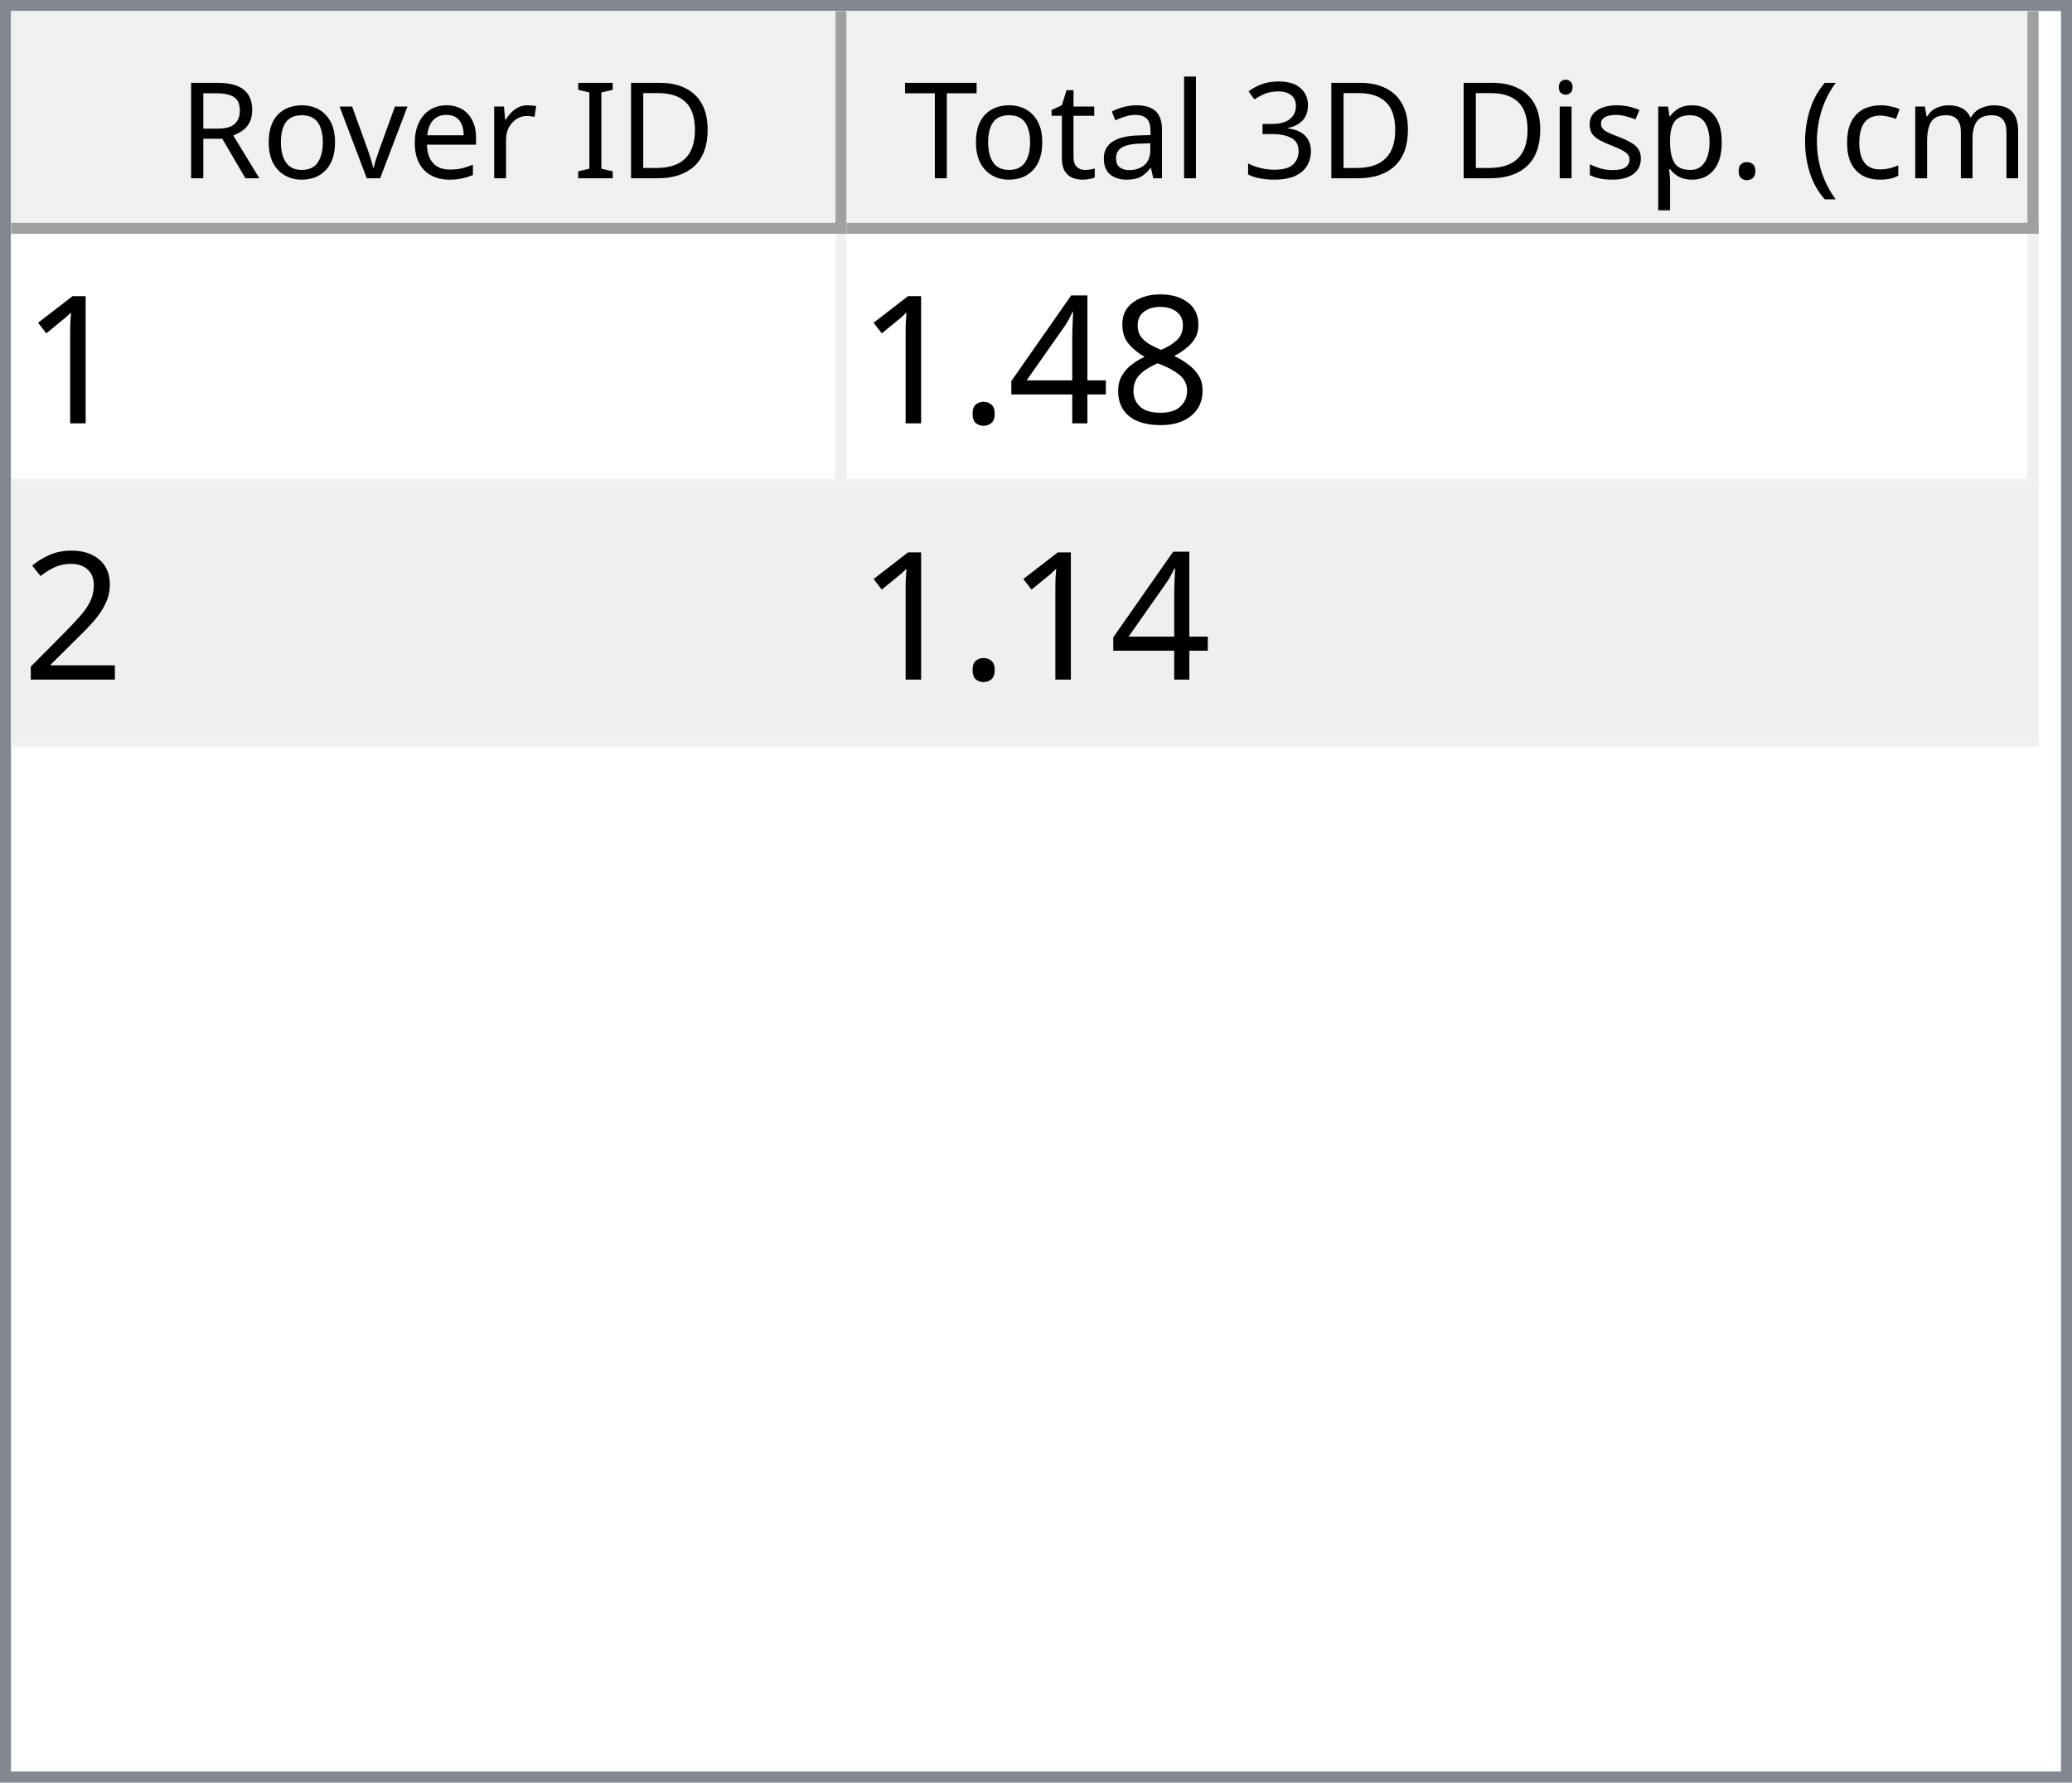
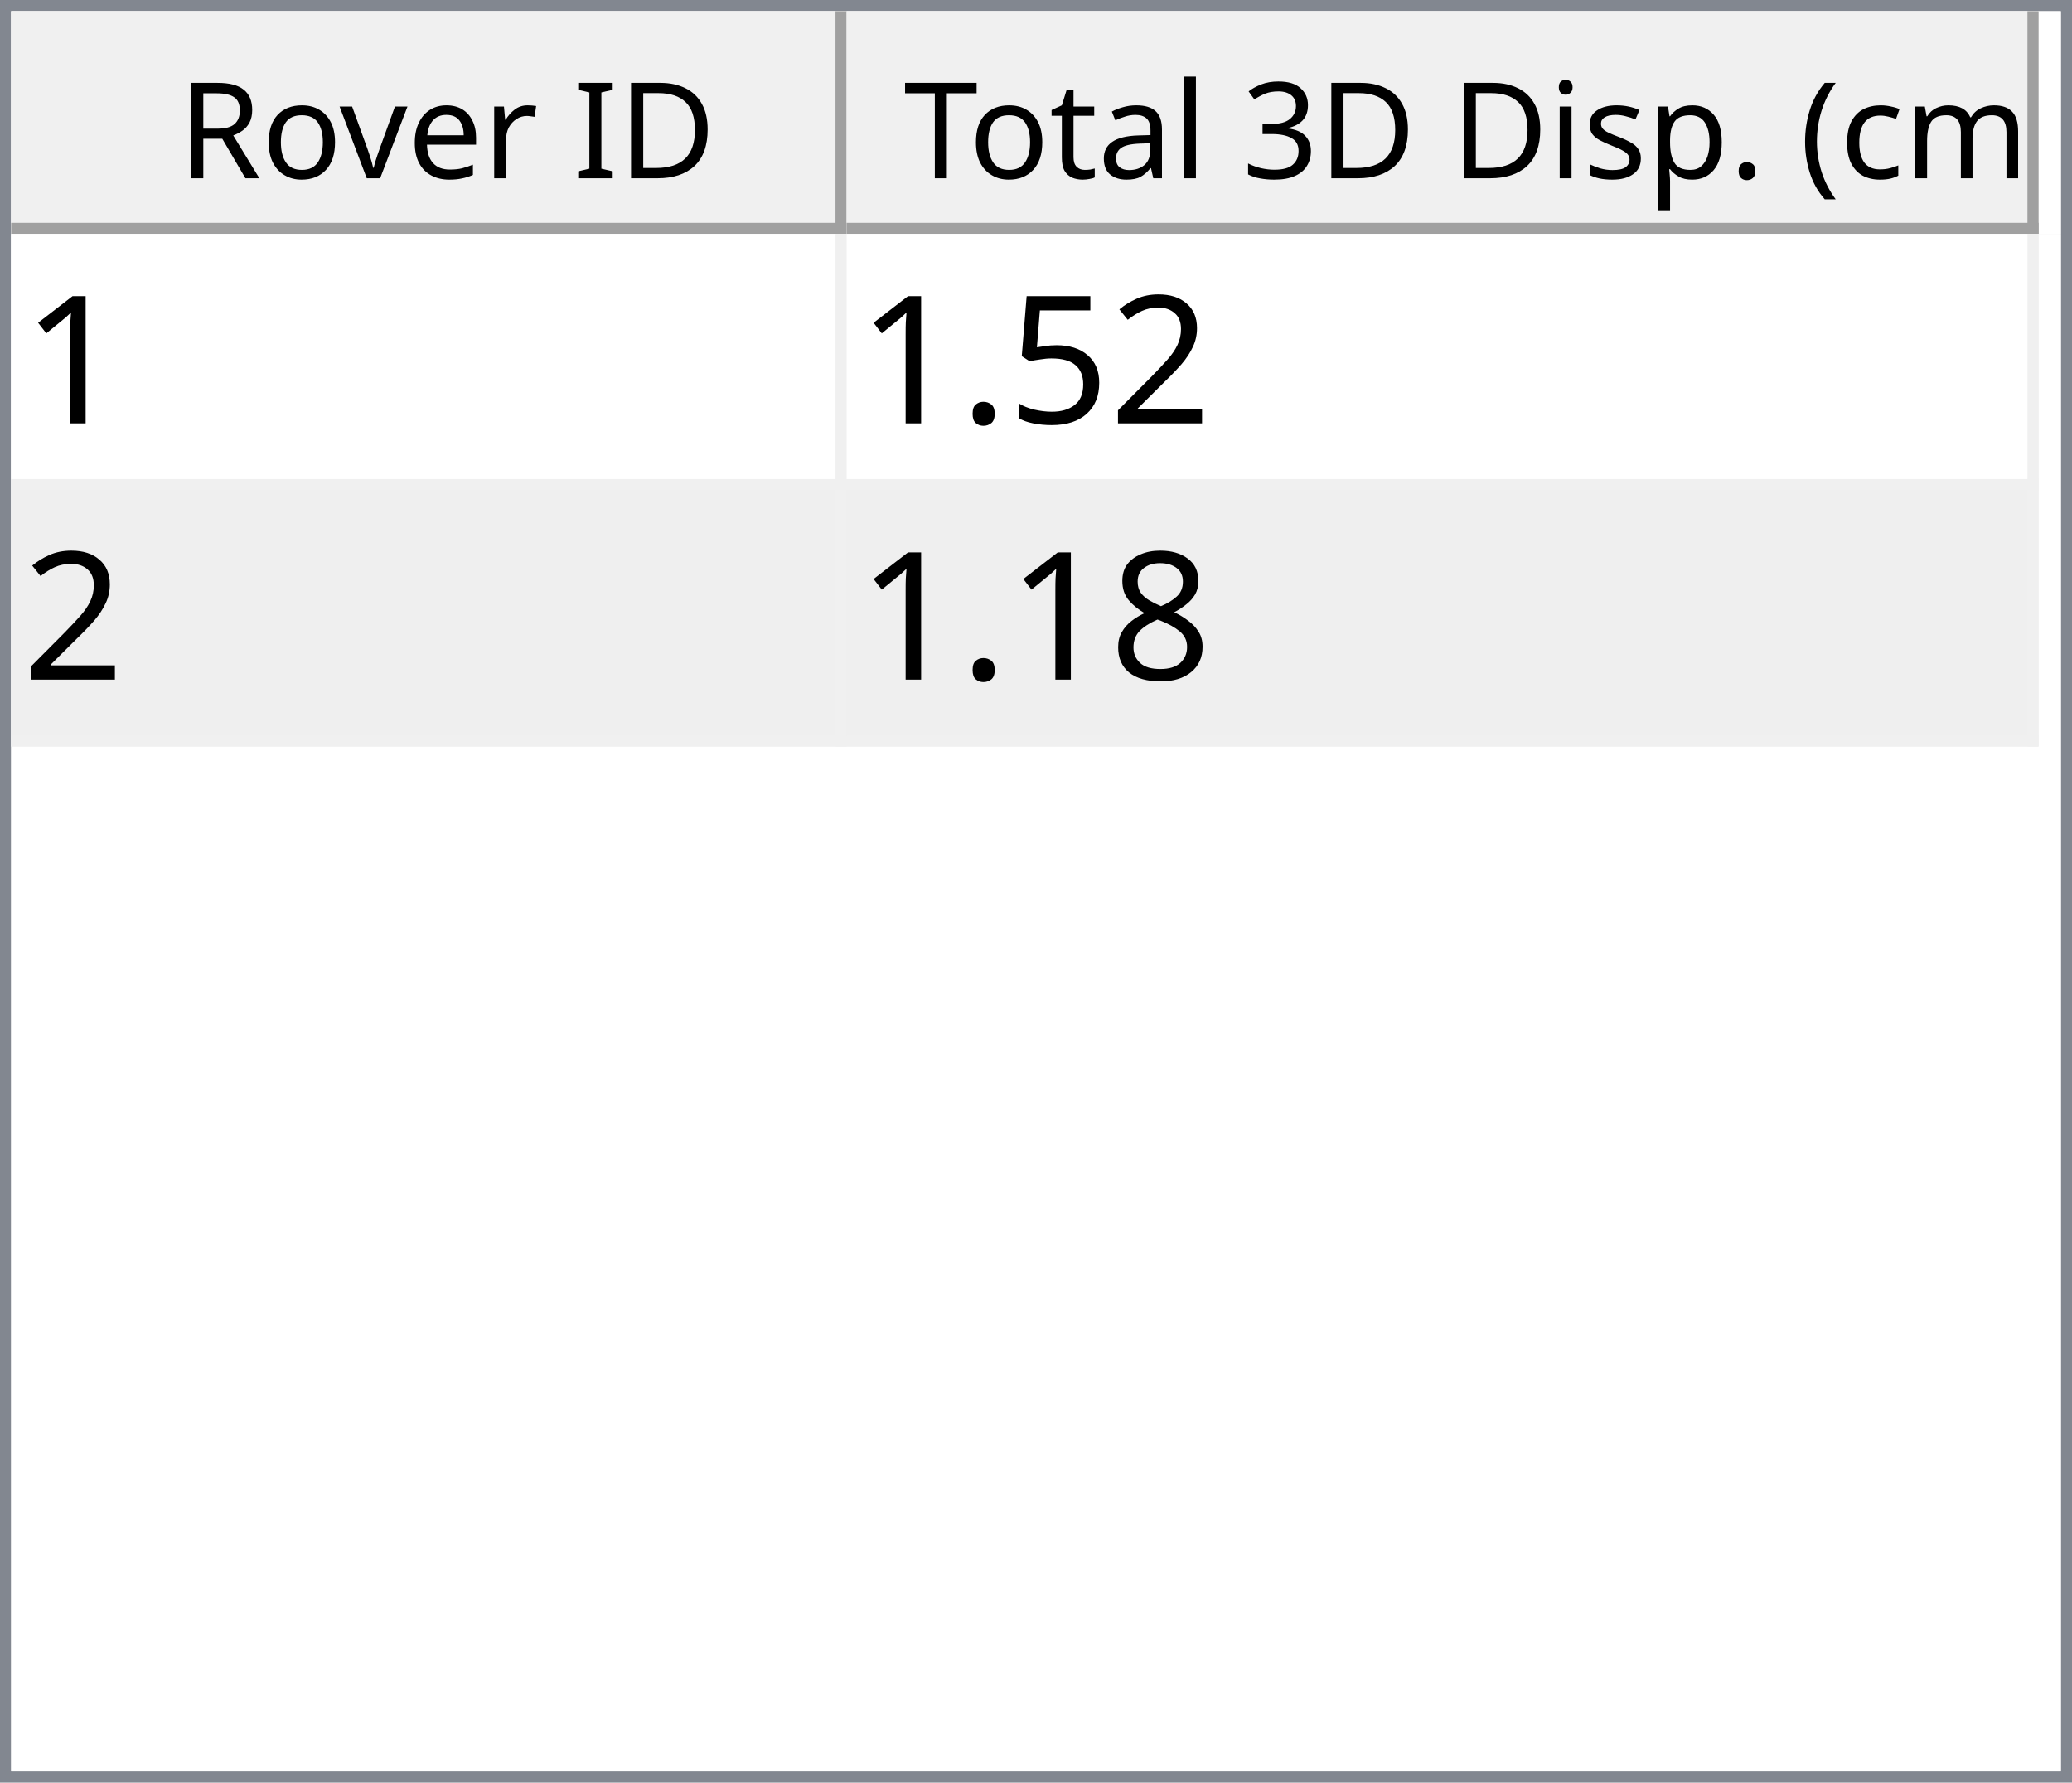
<svg xmlns="http://www.w3.org/2000/svg" style="fill-opacity:1; color-rendering:auto; color-interpolation:auto; text-rendering:auto; stroke:black; stroke-linecap:square; stroke-miterlimit:10; shape-rendering:auto; stroke-opacity:1; fill:black; stroke-dasharray:none; font-weight:normal; stroke-width:1; font-family:'Dialog'; font-style:normal; stroke-linejoin:miter; font-size:12px; stroke-dashoffset:0; image-rendering:auto;" width="186" height="160">
  <defs id="genericDefs" />
  <g>
    <defs id="defs1">
      <clipPath clipPathUnits="userSpaceOnUse" id="clipPath1">
        <path d="M0 0 L186 0 L186 160 L0 160 L0 0 Z" />
      </clipPath>
      <clipPath clipPathUnits="userSpaceOnUse" id="clipPath2">
        <path d="M0 0 L0 160 L186 160 L186 0 Z" />
      </clipPath>
      <clipPath clipPathUnits="userSpaceOnUse" id="clipPath3">
        <path d="M0 0 L0 20 L184 20 L184 0 Z" />
      </clipPath>
      <clipPath clipPathUnits="userSpaceOnUse" id="clipPath4">
        <path d="M0 0 L0 20 L75 20 L75 0 Z" />
      </clipPath>
      <clipPath clipPathUnits="userSpaceOnUse" id="clipPath5">
        <path d="M1 1 L1 19 L74 19 L74 1 Z" />
      </clipPath>
      <clipPath clipPathUnits="userSpaceOnUse" id="clipPath6">
        <path d="M0 0 L0 18 L73 18 L73 0 Z" />
      </clipPath>
      <clipPath clipPathUnits="userSpaceOnUse" id="clipPath7">
        <path d="M-0.5 -0.5 L-0.5 19.5 L74.5 19.5 L74.5 -0.5 Z" />
      </clipPath>
      <clipPath clipPathUnits="userSpaceOnUse" id="clipPath8">
        <path d="M0 0 L0 20 L107 20 L107 0 Z" />
      </clipPath>
      <clipPath clipPathUnits="userSpaceOnUse" id="clipPath9">
        <path d="M1 1 L1 19 L106 19 L106 1 Z" />
      </clipPath>
      <clipPath clipPathUnits="userSpaceOnUse" id="clipPath10">
        <path d="M0 0 L0 18 L105 18 L105 0 Z" />
      </clipPath>
      <clipPath clipPathUnits="userSpaceOnUse" id="clipPath11">
        <path d="M-0.5 -0.5 L-0.5 19.5 L106.5 19.5 L106.5 -0.5 Z" />
      </clipPath>
      <clipPath clipPathUnits="userSpaceOnUse" id="clipPath12">
        <path d="M0 0 L0 138 L184 138 L184 0 Z" />
      </clipPath>
      <clipPath clipPathUnits="userSpaceOnUse" id="clipPath13">
        <path d="M0 0 L0 46 L182 46 L182 0 Z" />
      </clipPath>
      <clipPath clipPathUnits="userSpaceOnUse" id="clipPath14">
        <path d="M-0.5 -0.5 L-0.5 45.5 L181.5 45.5 L181.5 -0.5 Z" />
      </clipPath>
      <clipPath clipPathUnits="userSpaceOnUse" id="clipPath15">
        <path d="M0 0 L0 22 L74 22 L74 0 Z" />
      </clipPath>
      <clipPath clipPathUnits="userSpaceOnUse" id="clipPath16">
        <path d="M0 0 L0 22 L106 22 L106 0 Z" />
      </clipPath>
      <font horiz-adv-x="64.551" id="font1">
        <font-face ascent="107.91" descent="25.098" units-per-em="100" style="font-style:normal; font-family:Segoe UI; font-weight:normal;" />
        <missing-glyph horiz-adv-x="64.551" d="M8.109 0 L8.109 68.266 L56.453 68.266 L56.453 0 L8.109 0 ZM15.328 7.234 L49.219 7.234 L49.219 61.031 L15.328 61.031 L15.328 7.234 Z" />
        <glyph unicode="D" horiz-adv-x="70.117" d="M9.188 0 L9.188 70.016 L28.516 70.016 Q65.531 70.016 65.531 35.891 Q65.531 19.672 55.25 9.836 Q44.969 0 27.734 0 L9.188 0 ZM17.391 62.594 L17.391 7.422 L27.828 7.422 Q41.609 7.422 49.273 14.797 Q56.938 22.172 56.938 35.688 Q56.938 62.594 28.328 62.594 L17.391 62.594 Z" />
        <glyph unicode="I" horiz-adv-x="26.611" d="M17.391 0 L9.188 0 L9.188 70.016 L17.391 70.016 L17.391 0 Z" />
        <glyph unicode=" " horiz-adv-x="27.393" d="" />
        <glyph unicode="r" horiz-adv-x="34.766" d="M34.188 41.891 Q32.078 43.5 28.125 43.5 Q23 43.5 19.555 38.672 Q16.109 33.844 16.109 25.484 L16.109 0 L8.109 0 L8.109 50 L16.109 50 L16.109 39.703 L16.312 39.703 Q18.016 44.969 21.531 47.922 Q25.047 50.875 29.391 50.875 Q32.516 50.875 34.188 50.203 L34.188 41.891 Z" />
        <glyph unicode="e" horiz-adv-x="52.295" d="M48.297 23 L12.984 23 Q13.188 14.656 17.484 10.109 Q21.781 5.562 29.297 5.562 Q37.75 5.562 44.828 11.141 L44.828 3.609 Q38.234 -1.172 27.391 -1.172 Q16.797 -1.172 10.742 5.641 Q4.688 12.453 4.688 24.812 Q4.688 36.469 11.305 43.82 Q17.922 51.172 27.734 51.172 Q37.547 51.172 42.922 44.828 Q48.297 38.484 48.297 27.203 L48.297 23 ZM40.094 29.781 Q40.047 36.719 36.75 40.578 Q33.453 44.438 27.594 44.438 Q21.922 44.438 17.969 40.383 Q14.016 36.328 13.094 29.781 L40.094 29.781 Z" />
        <glyph unicode="v" horiz-adv-x="47.9" d="M47.406 50 L27.484 0 L19.625 0 L0.688 50 L9.469 50 L22.172 13.672 Q23.578 9.672 23.922 6.688 L24.125 6.688 Q24.609 10.453 25.688 13.484 L38.969 50 L47.406 50 Z" />
        <glyph unicode="o" horiz-adv-x="58.594" d="M29 -1.172 Q17.922 -1.172 11.305 5.836 Q4.688 12.844 4.688 24.422 Q4.688 37.016 11.57 44.094 Q18.453 51.172 30.172 51.172 Q41.359 51.172 47.633 44.289 Q53.906 37.406 53.906 25.203 Q53.906 13.234 47.141 6.031 Q40.375 -1.172 29 -1.172 ZM29.594 44.438 Q21.875 44.438 17.383 39.188 Q12.891 33.938 12.891 24.703 Q12.891 15.828 17.43 10.695 Q21.969 5.562 29.594 5.562 Q37.359 5.562 41.531 10.594 Q45.703 15.625 45.703 24.906 Q45.703 34.281 41.531 39.359 Q37.359 44.438 29.594 44.438 Z" />
        <glyph unicode="R" horiz-adv-x="59.814" d="M59.375 0 L49.609 0 L37.891 19.625 Q36.281 22.359 34.766 24.289 Q33.25 26.219 31.664 27.438 Q30.078 28.656 28.25 29.219 Q26.422 29.781 24.125 29.781 L17.391 29.781 L17.391 0 L9.188 0 L9.188 70.016 L30.078 70.016 Q34.672 70.016 38.555 68.867 Q42.438 67.719 45.289 65.375 Q48.141 63.031 49.758 59.547 Q51.375 56.062 51.375 51.375 Q51.375 47.703 50.273 44.656 Q49.172 41.609 47.148 39.211 Q45.125 36.812 42.266 35.133 Q39.406 33.453 35.844 32.516 L35.844 32.328 Q37.594 31.547 38.891 30.547 Q40.188 29.547 41.359 28.18 Q42.531 26.812 43.68 25.078 Q44.828 23.344 46.234 21.047 L59.375 0 ZM17.391 62.594 L17.391 37.203 L28.516 37.203 Q31.594 37.203 34.203 38.133 Q36.812 39.062 38.719 40.797 Q40.625 42.531 41.703 45.047 Q42.781 47.562 42.781 50.688 Q42.781 56.297 39.141 59.445 Q35.5 62.594 28.609 62.594 L17.391 62.594 Z" />
        <glyph unicode=")" horiz-adv-x="30.176" d="M8.297 -15.922 L1.172 -15.922 Q16.406 2.344 16.406 26.812 Q16.406 51.469 1.078 70.016 L8.297 70.016 Q23.531 52.156 23.531 26.703 Q23.531 1.375 8.297 -15.922 Z" />
        <glyph unicode="m" horiz-adv-x="86.133" d="M79.109 0 L71.094 0 L71.094 28.719 Q71.094 37.016 68.531 40.727 Q65.969 44.438 59.906 44.438 Q54.781 44.438 51.195 39.75 Q47.609 35.062 47.609 28.516 L47.609 0 L39.594 0 L39.594 29.688 Q39.594 44.438 28.219 44.438 Q22.953 44.438 19.531 40.016 Q16.109 35.594 16.109 28.516 L16.109 0 L8.109 0 L8.109 50 L16.109 50 L16.109 42.094 L16.312 42.094 Q21.625 51.172 31.844 51.172 Q36.969 51.172 40.773 48.312 Q44.578 45.453 46 40.828 Q51.562 51.172 62.594 51.172 Q79.109 51.172 79.109 30.812 L79.109 0 Z" />
        <glyph unicode="c" horiz-adv-x="46.191" d="M42.188 2.297 Q36.422 -1.172 28.516 -1.172 Q17.828 -1.172 11.258 5.789 Q4.688 12.75 4.688 23.828 Q4.688 36.188 11.766 43.68 Q18.844 51.172 30.672 51.172 Q37.25 51.172 42.281 48.734 L42.281 40.531 Q36.719 44.438 30.375 44.438 Q22.703 44.438 17.797 38.945 Q12.891 33.453 12.891 24.516 Q12.891 15.719 17.508 10.641 Q22.125 5.562 29.891 5.562 Q36.422 5.562 42.188 9.906 L42.188 2.297 Z" />
        <glyph unicode="(" horiz-adv-x="30.176" d="M29.109 -15.922 L21.969 -15.922 Q6.844 1.375 6.844 26.703 Q6.844 52.156 21.969 70.016 L29.203 70.016 Q13.875 51.469 13.875 26.812 Q13.875 2.344 29.109 -15.922 Z" />
        <glyph unicode="." horiz-adv-x="21.68" d="M10.891 -1.078 Q8.641 -1.078 7.055 0.539 Q5.469 2.156 5.469 4.391 Q5.469 6.641 7.055 8.273 Q8.641 9.906 10.891 9.906 Q13.188 9.906 14.797 8.273 Q16.406 6.641 16.406 4.391 Q16.406 2.156 14.797 0.539 Q13.188 -1.078 10.891 -1.078 Z" />
        <glyph unicode="p" horiz-adv-x="58.789" d="M16.312 7.234 L16.109 7.234 L16.109 -23 L8.109 -23 L8.109 50 L16.109 50 L16.109 41.219 L16.312 41.219 Q22.219 51.172 33.594 51.172 Q43.266 51.172 48.688 44.461 Q54.109 37.75 54.109 26.469 Q54.109 13.922 48 6.375 Q41.891 -1.172 31.297 -1.172 Q21.578 -1.172 16.312 7.234 ZM16.109 27.391 L16.109 20.406 Q16.109 14.203 20.141 9.883 Q24.172 5.562 30.375 5.562 Q37.641 5.562 41.773 11.133 Q45.906 16.703 45.906 26.609 Q45.906 34.969 42.047 39.703 Q38.188 44.438 31.594 44.438 Q24.609 44.438 20.359 39.578 Q16.109 34.719 16.109 27.391 Z" />
        <glyph unicode="s" horiz-adv-x="42.432" d="M5.078 1.812 L5.078 10.406 Q11.625 5.562 19.484 5.562 Q30.031 5.562 30.031 12.594 Q30.031 14.594 29.125 15.992 Q28.219 17.391 26.68 18.461 Q25.141 19.531 23.07 20.383 Q21 21.234 18.609 22.172 Q15.281 23.484 12.766 24.828 Q10.25 26.172 8.57 27.859 Q6.891 29.547 6.031 31.695 Q5.172 33.844 5.172 36.719 Q5.172 40.234 6.789 42.945 Q8.406 45.656 11.086 47.484 Q13.766 49.312 17.211 50.242 Q20.656 51.172 24.312 51.172 Q30.812 51.172 35.938 48.922 L35.938 40.828 Q30.422 44.438 23.25 44.438 Q21 44.438 19.195 43.922 Q17.391 43.406 16.094 42.477 Q14.797 41.547 14.086 40.258 Q13.375 38.969 13.375 37.406 Q13.375 35.453 14.086 34.133 Q14.797 32.812 16.164 31.789 Q17.531 30.766 19.484 29.938 Q21.438 29.109 23.922 28.125 Q27.25 26.859 29.883 25.516 Q32.516 24.172 34.375 22.484 Q36.234 20.797 37.234 18.602 Q38.234 16.406 38.234 13.375 Q38.234 9.672 36.602 6.938 Q34.969 4.203 32.234 2.398 Q29.5 0.594 25.93 -0.289 Q22.359 -1.172 18.453 -1.172 Q10.75 -1.172 5.078 1.812 Z" />
        <glyph unicode="i" horiz-adv-x="24.219" d="M12.203 62.703 Q10.062 62.703 8.547 64.164 Q7.031 65.625 7.031 67.875 Q7.031 70.125 8.547 71.609 Q10.062 73.094 12.203 73.094 Q14.406 73.094 15.945 71.609 Q17.484 70.125 17.484 67.875 Q17.484 65.719 15.945 64.211 Q14.406 62.703 12.203 62.703 ZM16.109 0 L8.109 0 L8.109 50 L16.109 50 L16.109 0 Z" />
        <glyph unicode="3" horiz-adv-x="53.906" d="M46.531 19.828 Q46.531 15.094 44.75 11.211 Q42.969 7.328 39.719 4.57 Q36.469 1.812 31.93 0.297 Q27.391 -1.219 21.922 -1.219 Q11.922 -1.219 6 2.594 L6 11.188 Q13.094 5.609 22.219 5.609 Q25.875 5.609 28.828 6.539 Q31.781 7.469 33.906 9.227 Q36.031 10.984 37.18 13.477 Q38.328 15.969 38.328 19.094 Q38.328 32.812 18.797 32.812 L12.984 32.812 L12.984 39.594 L18.5 39.594 Q35.797 39.594 35.797 52.484 Q35.797 64.406 22.609 64.406 Q15.188 64.406 8.688 59.422 L8.688 67.188 Q15.375 71.188 24.609 71.188 Q29 71.188 32.57 69.969 Q36.141 68.75 38.68 66.555 Q41.219 64.359 42.609 61.281 Q44 58.203 44 54.5 Q44 40.672 30.031 36.719 L30.031 36.531 Q33.594 36.141 36.625 34.797 Q39.656 33.453 41.852 31.305 Q44.047 29.156 45.289 26.25 Q46.531 23.344 46.531 19.828 Z" />
        <glyph unicode="l" horiz-adv-x="24.219" d="M16.109 0 L8.109 0 L8.109 74.031 L16.109 74.031 L16.109 0 Z" />
        <glyph unicode="a" horiz-adv-x="50.879" d="M43.891 0 L35.891 0 L35.891 7.812 L35.688 7.812 Q30.469 -1.172 20.312 -1.172 Q12.844 -1.172 8.617 2.781 Q4.391 6.734 4.391 13.281 Q4.391 27.297 20.906 29.594 L35.891 31.688 Q35.891 44.438 25.594 44.438 Q16.547 44.438 9.281 38.281 L9.281 46.484 Q16.656 51.172 26.266 51.172 Q43.891 51.172 43.891 32.516 L43.891 0 ZM35.891 25.297 L23.828 23.641 Q18.266 22.859 15.43 20.875 Q12.594 18.891 12.594 13.875 Q12.594 10.203 15.211 7.883 Q17.828 5.562 22.172 5.562 Q28.125 5.562 32.008 9.742 Q35.891 13.922 35.891 20.312 L35.891 25.297 Z" />
        <glyph unicode="t" horiz-adv-x="33.887" d="M31.297 0.484 Q28.469 -1.078 23.828 -1.078 Q10.688 -1.078 10.688 13.578 L10.688 43.172 L2.094 43.172 L2.094 50 L10.688 50 L10.688 62.203 L18.703 64.797 L18.703 50 L31.297 50 L31.297 43.172 L18.703 43.172 L18.703 14.984 Q18.703 9.969 20.414 7.82 Q22.125 5.672 26.078 5.672 Q29.109 5.672 31.297 7.328 L31.297 0.484 Z" />
        <glyph unicode="T" horiz-adv-x="52.393" d="M50.594 62.594 L30.375 62.594 L30.375 0 L22.172 0 L22.172 62.594 L2 62.594 L2 70.016 L50.594 70.016 L50.594 62.594 Z" />
      </font>
      <font horiz-adv-x="75.0" id="font2">
        <font-face ascent="100.537" descent="21.973" units-per-em="100" style="font-style:normal; font-family:sans-serif; font-weight:normal;" />
        <missing-glyph horiz-adv-x="75.0" d="M12.5 0 L12.5 62.5 L62.5 62.5 L62.5 0 L12.5 0 ZM14.062 1.562 L60.938 1.562 L60.938 60.938 L14.062 60.938 L14.062 1.562 Z" />
        <glyph unicode="1" horiz-adv-x="55.615" d="M37.25 0 L28.469 0 L28.469 56 Q25.297 52.984 20.141 49.953 Q14.984 46.922 10.891 45.406 L10.891 53.906 Q18.266 57.375 23.781 62.305 Q29.297 67.234 31.594 71.875 L37.25 71.875 L37.25 0 Z" />
+         <glyph unicode="2" horiz-adv-x="55.615" d="M50.344 8.453 L50.344 0 L3.031 0 Q2.938 3.172 4.047 6.109 Q5.859 10.938 9.836 15.625 Q13.812 20.312 21.344 26.469 Q33.016 36.031 37.117 41.625 Q41.219 47.219 41.219 52.203 Q41.219 57.422 37.477 61.008 Q33.734 64.594 27.734 64.594 Q21.391 64.594 17.578 60.789 Q13.766 56.984 13.719 50.25 L4.688 51.172 Q5.609 61.281 11.664 66.578 Q17.719 71.875 27.938 71.875 Q38.234 71.875 44.242 66.164 Q50.25 60.453 50.25 52 Q50.25 47.703 48.492 43.555 Q46.734 39.406 42.656 34.812 Q38.578 30.219 29.109 22.219 Q21.188 15.578 18.945 13.211 Q16.703 10.844 15.234 8.453 L50.344 8.453 Z" />
+         <glyph unicode="5" horiz-adv-x="55.615" d="M4.156 18.75 L13.375 19.531 Q14.406 12.797 18.141 9.398 Q21.875 6 27.156 6 Q33.5 6 37.891 10.789 Q42.281 15.578 42.281 23.484 Q42.281 31 38.062 35.352 Q33.844 39.703 27 39.703 Q22.75 39.703 19.336 37.773 Q15.922 35.844 13.969 32.766 L5.719 33.844 L12.641 70.609 L48.25 70.609 L48.25 62.203 L19.672 62.203 L15.828 42.969 Q22.266 47.469 29.344 47.469 Q38.719 47.469 45.164 40.969 Q51.609 34.469 51.609 24.266 Q51.609 14.547 45.953 7.469 Q39.062 -1.219 27.156 -1.219 Q17.391 -1.219 11.211 4.25 Q5.031 9.719 4.156 18.75 Z" />
+         <glyph unicode="." horiz-adv-x="27.783" d="M9.078 0 L9.078 10.016 L19.094 10.016 L19.094 0 L9.078 0 Z" />
        <glyph unicode="8" horiz-adv-x="55.615" d="M17.672 38.812 Q12.203 40.828 9.57 44.539 Q6.938 48.25 6.938 53.422 Q6.938 61.234 12.555 66.555 Q18.172 71.875 27.484 71.875 Q36.859 71.875 42.578 66.43 Q48.297 60.984 48.297 53.172 Q48.297 48.188 45.68 44.508 Q43.062 40.828 37.75 38.812 Q44.344 36.672 47.781 31.883 Q51.219 27.094 51.219 20.453 Q51.219 11.281 44.727 5.031 Q38.234 -1.219 27.641 -1.219 Q17.047 -1.219 10.547 5.055 Q4.047 11.328 4.047 20.703 Q4.047 27.688 7.594 32.398 Q11.141 37.109 17.672 38.812 ZM15.922 53.719 Q15.922 48.641 19.195 45.414 Q22.469 42.188 27.688 42.188 Q32.766 42.188 36.016 45.383 Q39.266 48.578 39.266 53.219 Q39.266 58.062 35.914 61.359 Q32.562 64.656 27.594 64.656 Q22.562 64.656 19.242 61.43 Q15.922 58.203 15.922 53.719 ZM13.094 20.656 Q13.094 16.891 14.875 13.375 Q16.656 9.859 20.172 7.93 Q23.688 6 27.734 6 Q34.031 6 38.133 10.055 Q42.234 14.109 42.234 20.359 Q42.234 26.703 38.016 30.859 Q33.797 35.016 27.438 35.016 Q21.234 35.016 17.164 30.914 Q13.094 26.812 13.094 20.656 Z" />
-         <glyph unicode="4" horiz-adv-x="55.615" d="M32.328 0 L32.328 17.141 L1.266 17.141 L1.266 25.203 L33.938 71.578 L41.109 71.578 L41.109 25.203 L50.781 25.203 L50.781 17.141 L41.109 17.141 L41.109 0 L32.328 0 ZM32.328 25.203 L32.328 57.469 L9.906 25.203 L32.328 25.203 Z" />
-         <glyph unicode="." horiz-adv-x="27.783" d="M9.078 0 L9.078 10.016 L19.094 10.016 L19.094 0 L9.078 0 Z" />
-         <glyph unicode="2" horiz-adv-x="55.615" d="M50.344 8.453 L50.344 0 L3.031 0 Q2.938 3.172 4.047 6.109 Q5.859 10.938 9.836 15.625 Q13.812 20.312 21.344 26.469 Q33.016 36.031 37.117 41.625 Q41.219 47.219 41.219 52.203 Q41.219 57.422 37.477 61.008 Q33.734 64.594 27.734 64.594 Q21.391 64.594 17.578 60.789 Q13.766 56.984 13.719 50.25 L4.688 51.172 Q5.609 61.281 11.664 66.578 Q17.719 71.875 27.938 71.875 Q38.234 71.875 44.242 66.164 Q50.25 60.453 50.25 52 Q50.25 47.703 48.492 43.555 Q46.734 39.406 42.656 34.812 Q38.578 30.219 29.109 22.219 Q21.188 15.578 18.945 13.211 Q16.703 10.844 15.234 8.453 L50.344 8.453 Z" />
      </font>
    </defs>
    <g style="fill:white; stroke:white;">
      <rect x="0" y="0" width="186" style="clip-path:url(#clipPath1); stroke:none;" height="160" />
    </g>
    <g style="fill:white; text-rendering:optimizeSpeed; color-rendering:optimizeSpeed; image-rendering:optimizeSpeed; shape-rendering:crispEdges; stroke:white; color-interpolation:sRGB;">
      <rect x="0" width="186" height="160" y="0" style="stroke:none;" />
      <path style="stroke:none;" d="M0 160 L186 160 L186 0 L0 0 Z" />
    </g>
    <g style="fill:rgb(240,240,240); font-family:'Segoe UI'; stroke:rgb(240,240,240);">
      <rect x="0" y="0" width="186" style="clip-path:url(#clipPath2); stroke:none;" height="160" />
    </g>
    <g style="fill:rgb(130,135,144); font-family:'Segoe UI'; stroke:rgb(130,135,144);">
      <path d="M0 0 L186 0 L186 160 L0 160 L0 0 ZM1 1 L185 1 L185 159 L1 159 L1 1 Z" style="fill-rule:evenodd; clip-path:url(#clipPath2); stroke:none;" />
    </g>
    <g style="fill:white; font-family:'Segoe UI'; stroke:white;" transform="translate(1,1)">
      <rect x="0" y="0" width="184" style="clip-path:url(#clipPath3); stroke:none;" height="20" />
    </g>
    <g style="fill:rgb(240,240,240); font-family:'Segoe UI'; stroke:rgb(240,240,240);" transform="translate(1,1)">
      <rect x="0" y="0" width="75" style="clip-path:url(#clipPath4); stroke:none;" height="20" />
    </g>
    <g style="font-family:'Segoe UI';" transform="translate(2,2)">
      <text x="14" xml:space="preserve" y="14" style="clip-path:url(#clipPath6); stroke:none;">Rover ID</text>
    </g>
    <g style="fill:rgb(160,160,160); font-family:'Segoe UI'; stroke:rgb(160,160,160); stroke-linejoin:bevel;" transform="translate(1.5,1.5)">
      <line x1="74" x2="74" y1="0" style="fill:none; clip-path:url(#clipPath7);" y2="19" />
    </g>
    <g style="fill:rgb(160,160,160); font-family:'Segoe UI'; stroke:rgb(160,160,160); stroke-linejoin:bevel;" transform="matrix(1,0,0,1,1,1) translate(0.5,0.5)">
      <line x1="0" x2="74" y1="19" style="fill:none; clip-path:url(#clipPath7);" y2="19" />
    </g>
    <g style="fill:rgb(240,240,240); font-family:'Segoe UI'; stroke:rgb(240,240,240);" transform="translate(76,1)">
      <rect x="0" y="0" width="107" style="clip-path:url(#clipPath8); stroke:none;" height="20" />
    </g>
    <g style="font-family:'Segoe UI';" transform="translate(77,2)">
      <text x="1" xml:space="preserve" y="14" style="clip-path:url(#clipPath10); stroke:none;"> Total 3D Disp. (cm)</text>
    </g>
    <g style="fill:rgb(160,160,160); font-family:'Segoe UI'; stroke:rgb(160,160,160); stroke-linejoin:bevel;" transform="translate(76.5,1.5)">
      <line x1="106" x2="106" y1="0" style="fill:none; clip-path:url(#clipPath11);" y2="19" />
    </g>
    <g style="fill:rgb(160,160,160); font-family:'Segoe UI'; stroke:rgb(160,160,160); stroke-linejoin:bevel;" transform="matrix(1,0,0,1,76,1) translate(0.5,0.5)">
      <line x1="0" x2="106" y1="19" style="fill:none; clip-path:url(#clipPath11);" y2="19" />
    </g>
    <g style="fill:white; font-family:'Segoe UI'; stroke:white;" transform="translate(1,21)">
      <rect x="0" y="0" width="184" style="clip-path:url(#clipPath12); stroke:none;" height="138" />
    </g>
    <g style="fill:rgb(240,240,240); font-size:16px; font-family:sans-serif; stroke:rgb(240,240,240);" transform="translate(1,21)">
      <rect x="0" y="0" width="182" style="clip-path:url(#clipPath13); stroke:none;" height="46" />
      <line transform="translate(0.5,0.5)" x1="0" x2="181" y1="22" style="clip-path:url(#clipPath14); fill:none; stroke-linejoin:bevel;" y2="22" />
    </g>
    <g transform="matrix(1,0,0,1,1,21) translate(0.5,0.5)" style="fill:rgb(240,240,240); font-size:16px; font-family:sans-serif; stroke:rgb(240,240,240); stroke-linejoin:bevel;">
      <line x1="0" x2="181" y1="45" style="fill:none; clip-path:url(#clipPath14);" y2="45" />
    </g>
    <g transform="matrix(1,0,0,1,1,21) translate(0.5,0.5)" style="fill:rgb(240,240,240); font-size:16px; font-family:sans-serif; stroke:rgb(240,240,240); stroke-linejoin:bevel;">
      <line x1="74" x2="74" y1="0" style="fill:none; clip-path:url(#clipPath14);" y2="45" />
    </g>
    <g transform="matrix(1,0,0,1,1,21) translate(0.5,0.5)" style="fill:rgb(240,240,240); font-size:16px; font-family:sans-serif; stroke:rgb(240,240,240); stroke-linejoin:bevel;">
      <line x1="181" x2="181" y1="0" style="fill:none; clip-path:url(#clipPath14);" y2="45" />
    </g>
    <g style="fill:white; font-size:16px; font-family:sans-serif; stroke:white;" transform="matrix(1,0,0,1,1,21)">
      <rect x="0" y="0" width="74" style="clip-path:url(#clipPath15); stroke:none;" height="22" />
      <text x="1" y="17" style="fill:black; clip-path:url(#clipPath15); stroke:none;" xml:space="preserve">1</text>
    </g>
    <g style="fill:white; font-size:16px; font-family:sans-serif; stroke:white;" transform="matrix(1,0,0,1,1,21) translate(75,0)">
      <rect x="0" y="0" width="106" style="clip-path:url(#clipPath16); stroke:none;" height="22" />
-       <text x="1" y="17" style="fill:black; clip-path:url(#clipPath16); stroke:none;" xml:space="preserve">1.48</text>
+       <text x="1" y="17" style="fill:black; clip-path:url(#clipPath16); stroke:none;" xml:space="preserve">1.52</text>
    </g>
    <g style="fill:rgb(239,239,239); font-size:16px; font-family:sans-serif; stroke:rgb(239,239,239);" transform="matrix(1,0,0,1,1,21) translate(0,23)">
      <rect x="0" y="0" width="74" style="clip-path:url(#clipPath15); stroke:none;" height="22" />
      <text x="1" y="17" style="fill:black; clip-path:url(#clipPath15); stroke:none;" xml:space="preserve">2</text>
    </g>
    <g style="fill:rgb(239,239,239); font-size:16px; font-family:sans-serif; stroke:rgb(239,239,239);" transform="matrix(1,0,0,1,1,21) translate(75,23)">
      <rect x="0" y="0" width="106" style="clip-path:url(#clipPath16); stroke:none;" height="22" />
-       <text x="1" y="17" style="fill:black; clip-path:url(#clipPath16); stroke:none;" xml:space="preserve">1.14</text>
+       <text x="1" y="17" style="fill:black; clip-path:url(#clipPath16); stroke:none;" xml:space="preserve">1.18</text>
    </g>
  </g>
</svg>
